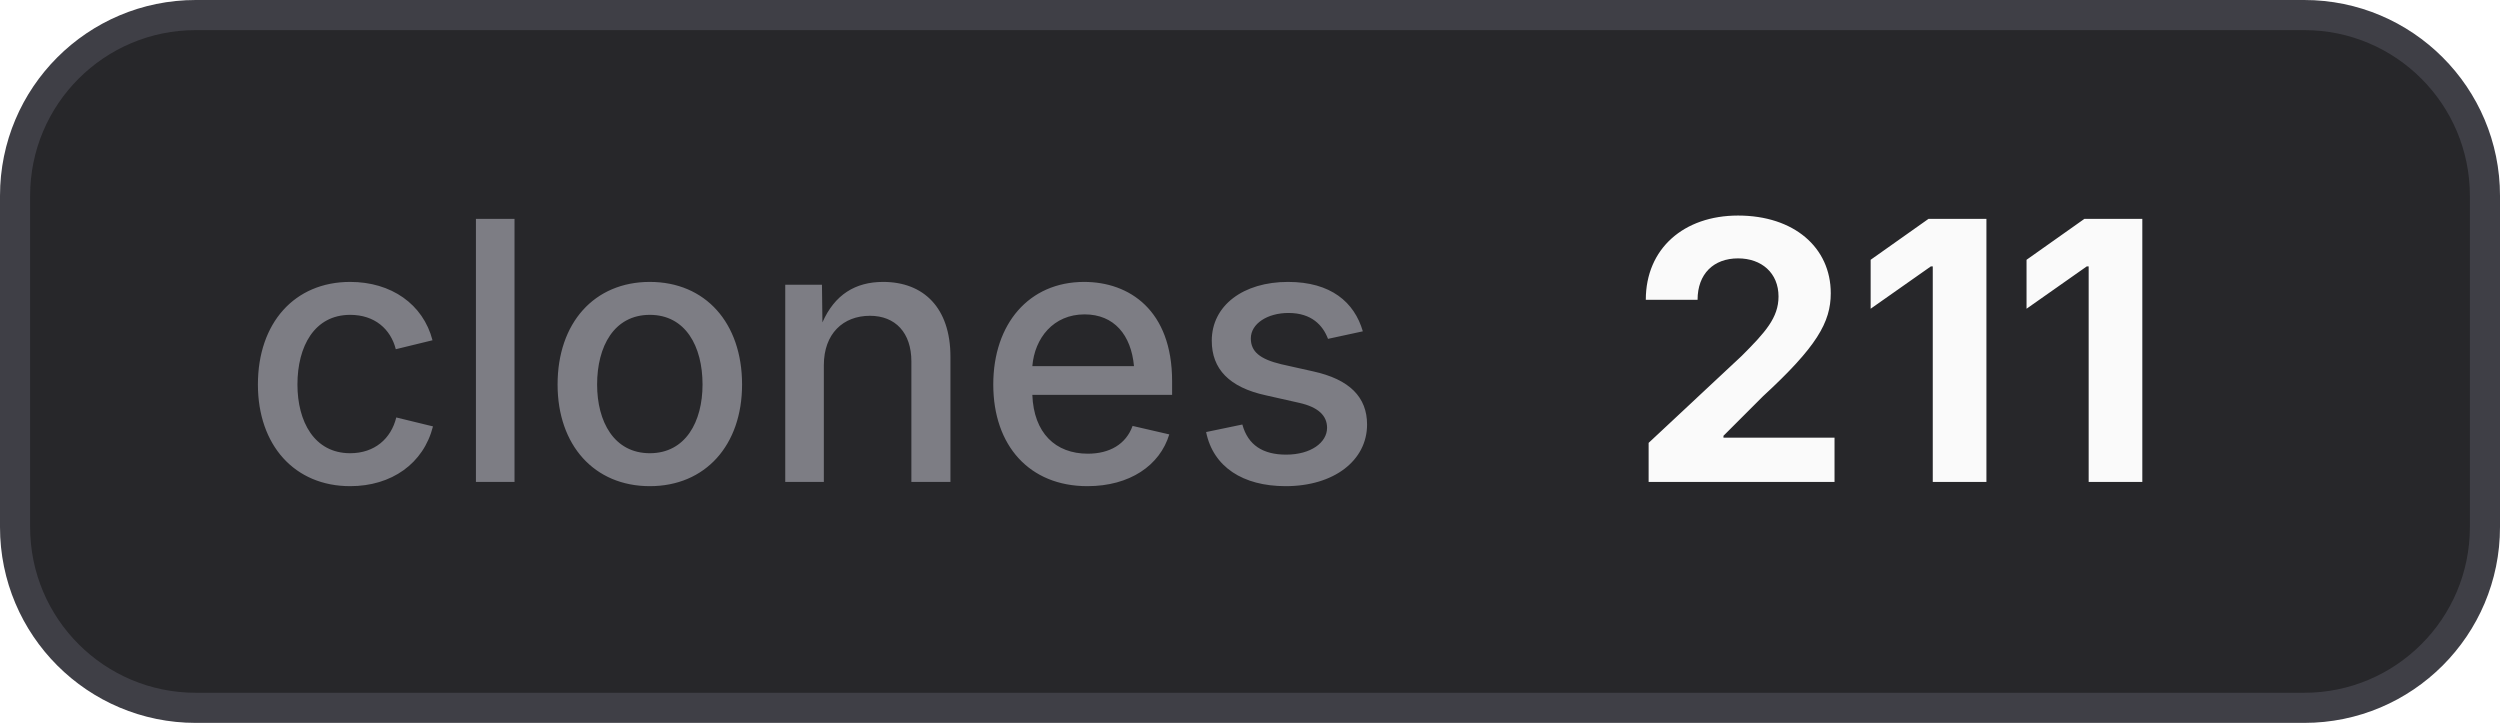
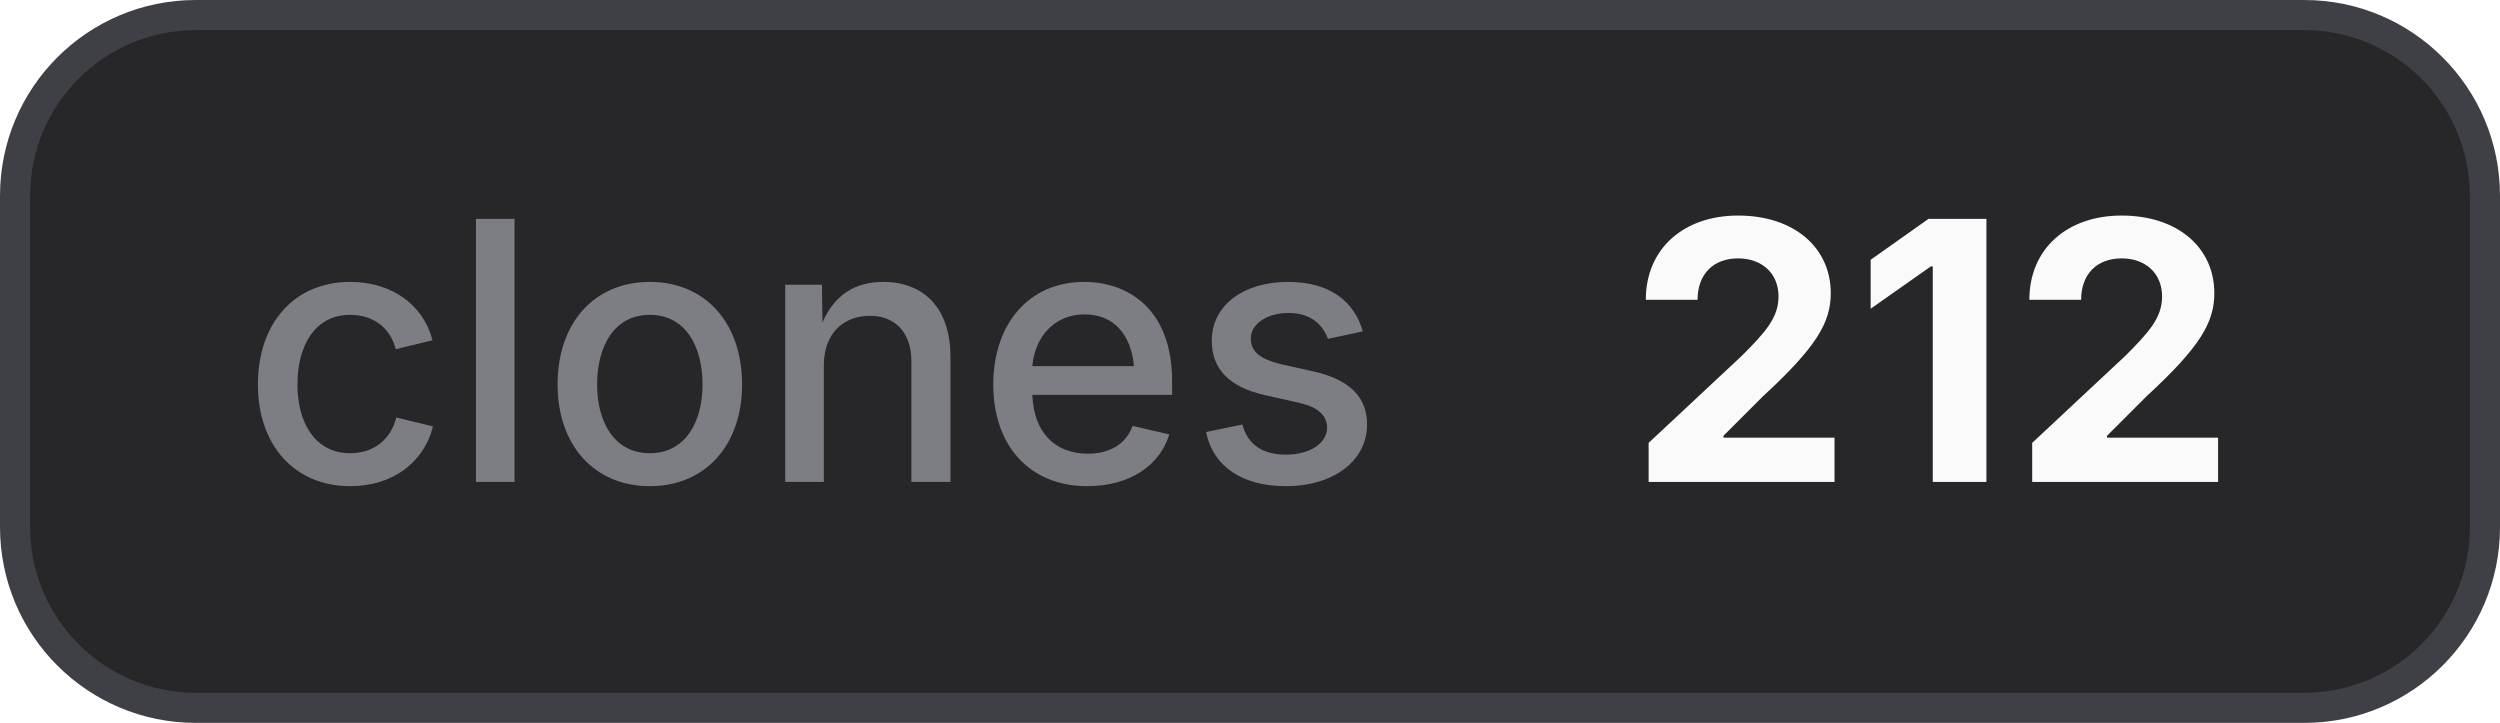
- <svg xmlns="http://www.w3.org/2000/svg" width="83" height="24" viewBox="0 0 83 24" role="img" aria-label="clones: 211">
+ <svg xmlns="http://www.w3.org/2000/svg" width="83" height="24" viewBox="0 0 83 24" role="img" aria-label="clones: 212">
  <style>
    .bg { fill: #27272a; stroke: #3f3f46; }
    .border { stroke: #3f3f46; }
    .label { fill: #a1a1aa; fill-opacity: 0.7; }
    .value { fill: #fafafa; }
    .icon { color: #fafafa; }
    @media (prefers-color-scheme: light) {
      .bg { fill: #f4f4f5; stroke: #d4d4d8; }
      .border { stroke: #d4d4d8; }
      .label { fill: #71717a; }
      .value { fill: #18181b; }
      .icon { color: #18181b; }
    }
  </style>
  <rect class="bg" x="0.5" y="0.5" width="82" height="23" rx="6" stroke-width="1" />
  <text class="label" x="8" y="16" font-family="Inter,ui-sans-serif,system-ui,-apple-system,BlinkMacSystemFont,Segoe UI,sans-serif" font-size="12" font-weight="500">clones</text>
-   <text class="value" x="54" y="16" font-family="Inter,ui-sans-serif,system-ui,-apple-system,BlinkMacSystemFont,Segoe UI,sans-serif" font-size="12" font-weight="700">211</text>
+   <text class="value" x="54" y="16" font-family="Inter,ui-sans-serif,system-ui,-apple-system,BlinkMacSystemFont,Segoe UI,sans-serif" font-size="12" font-weight="700">212</text>
</svg>
